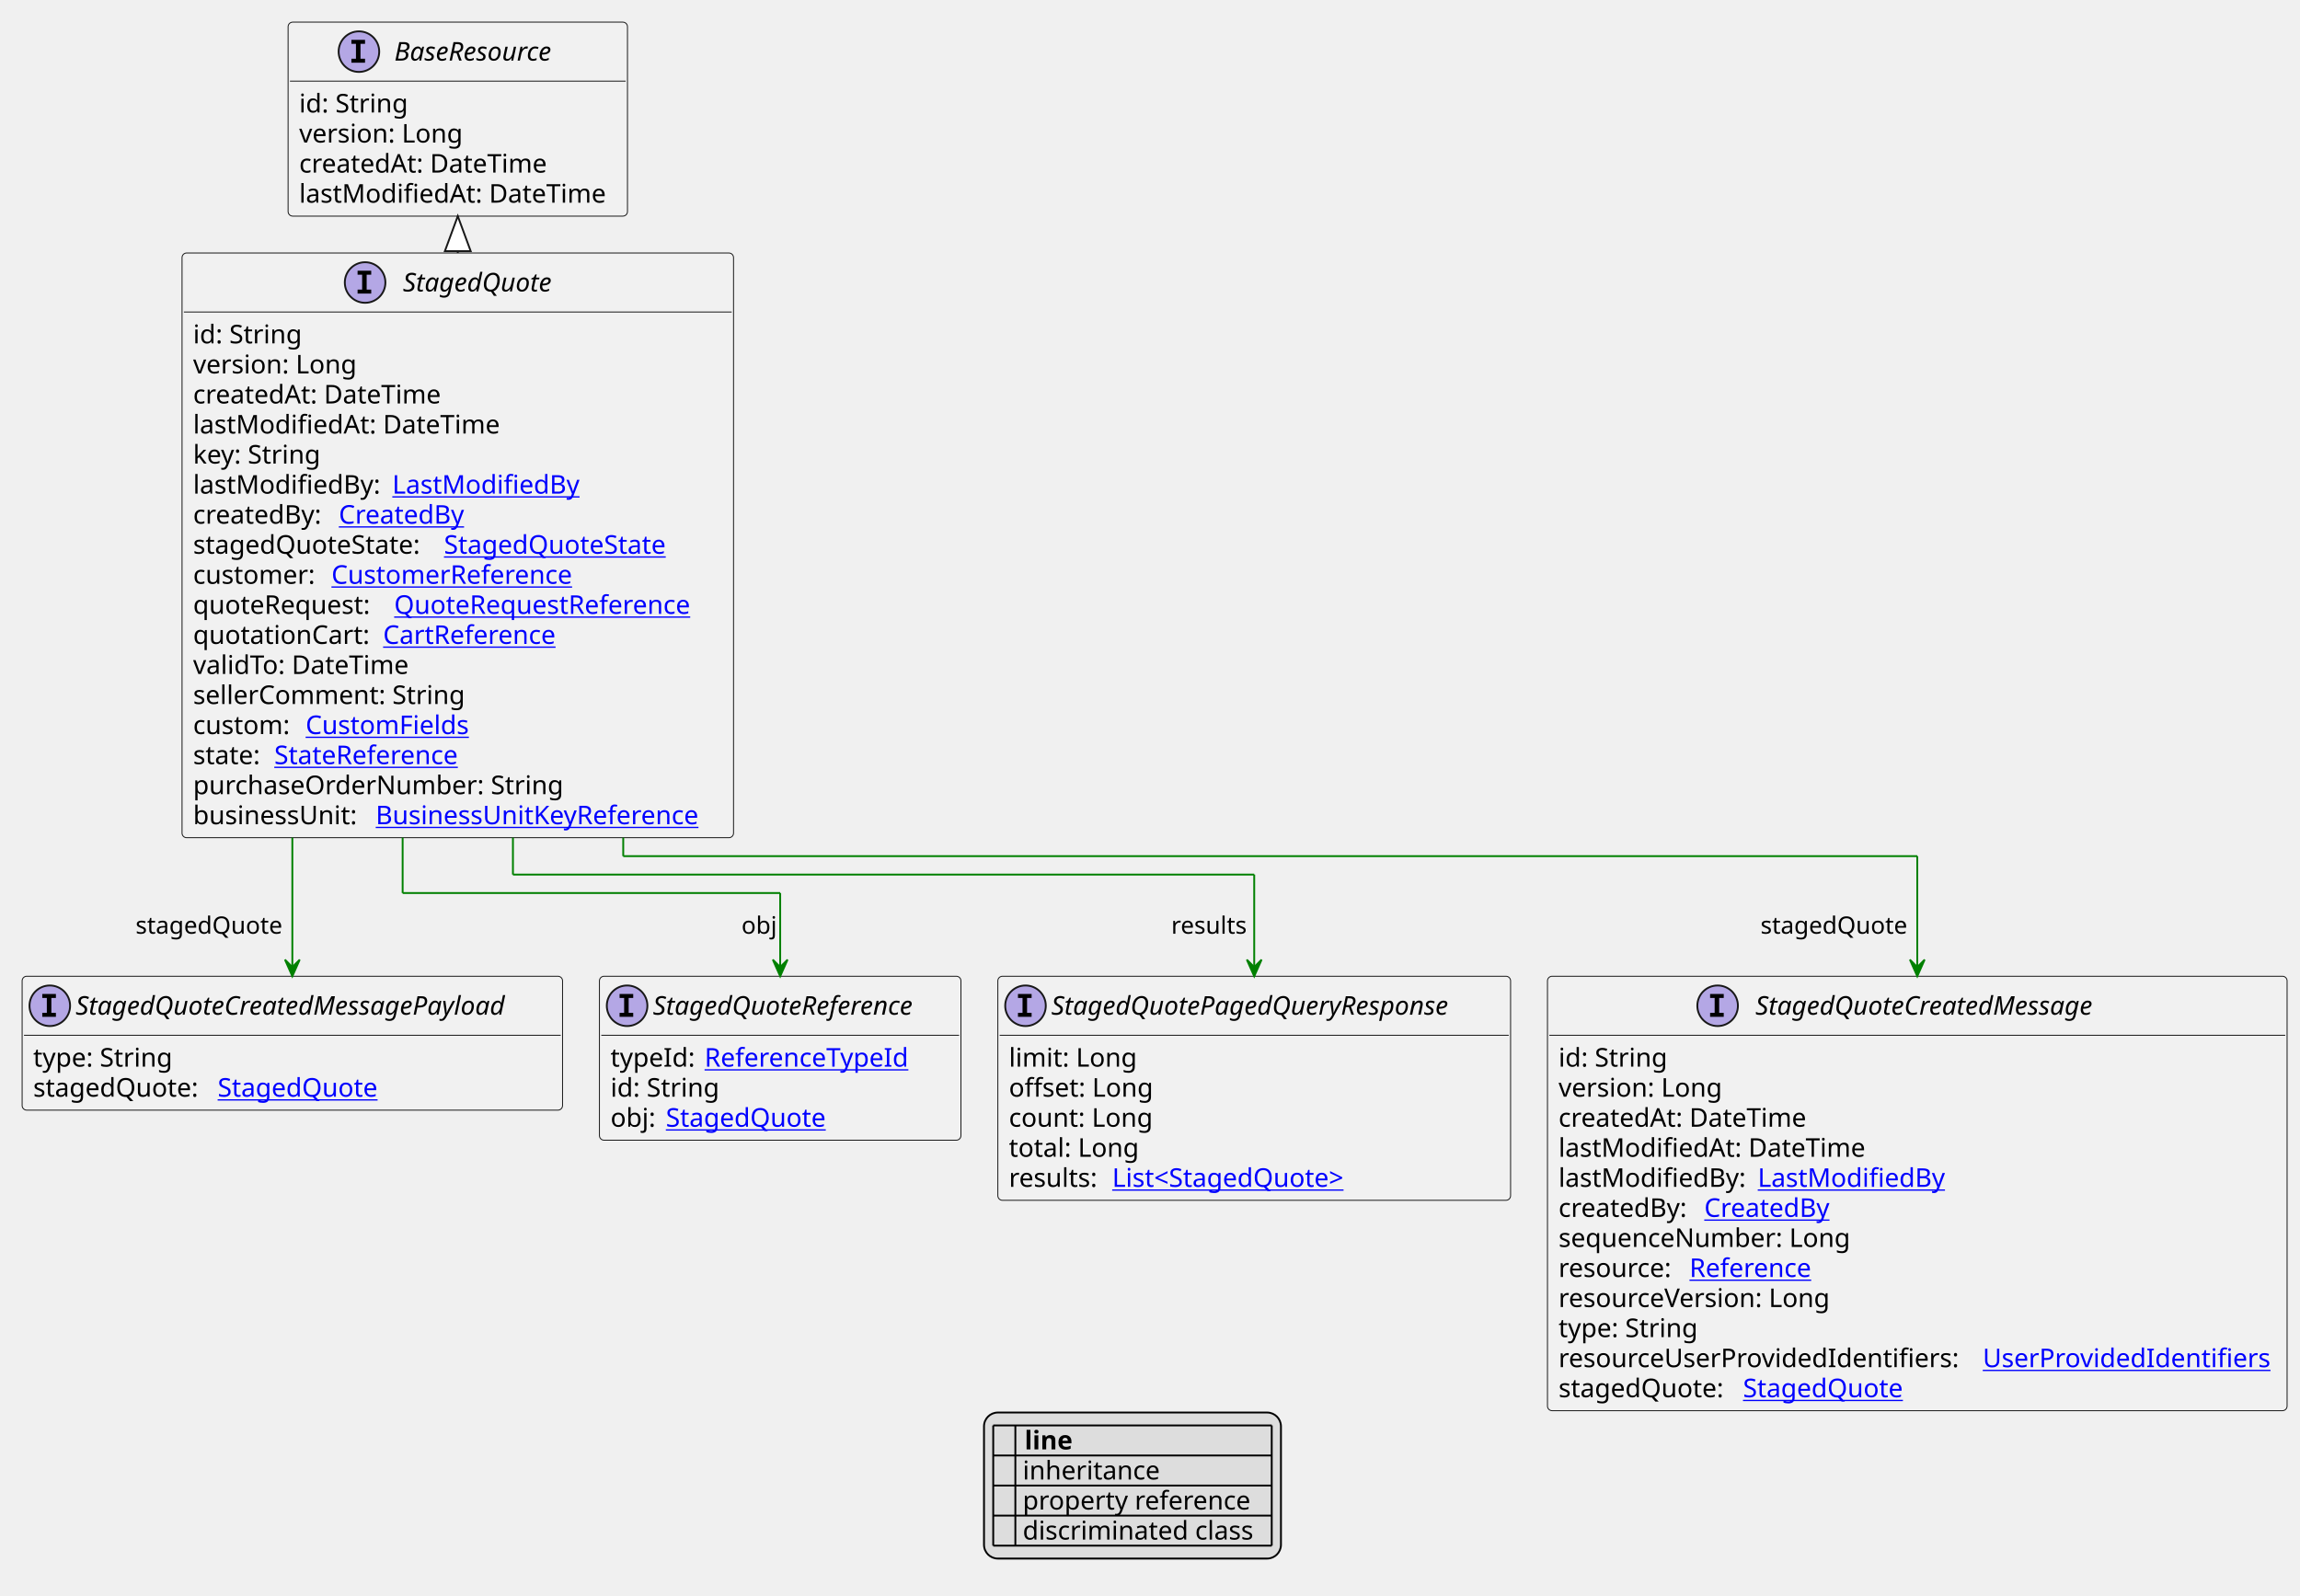
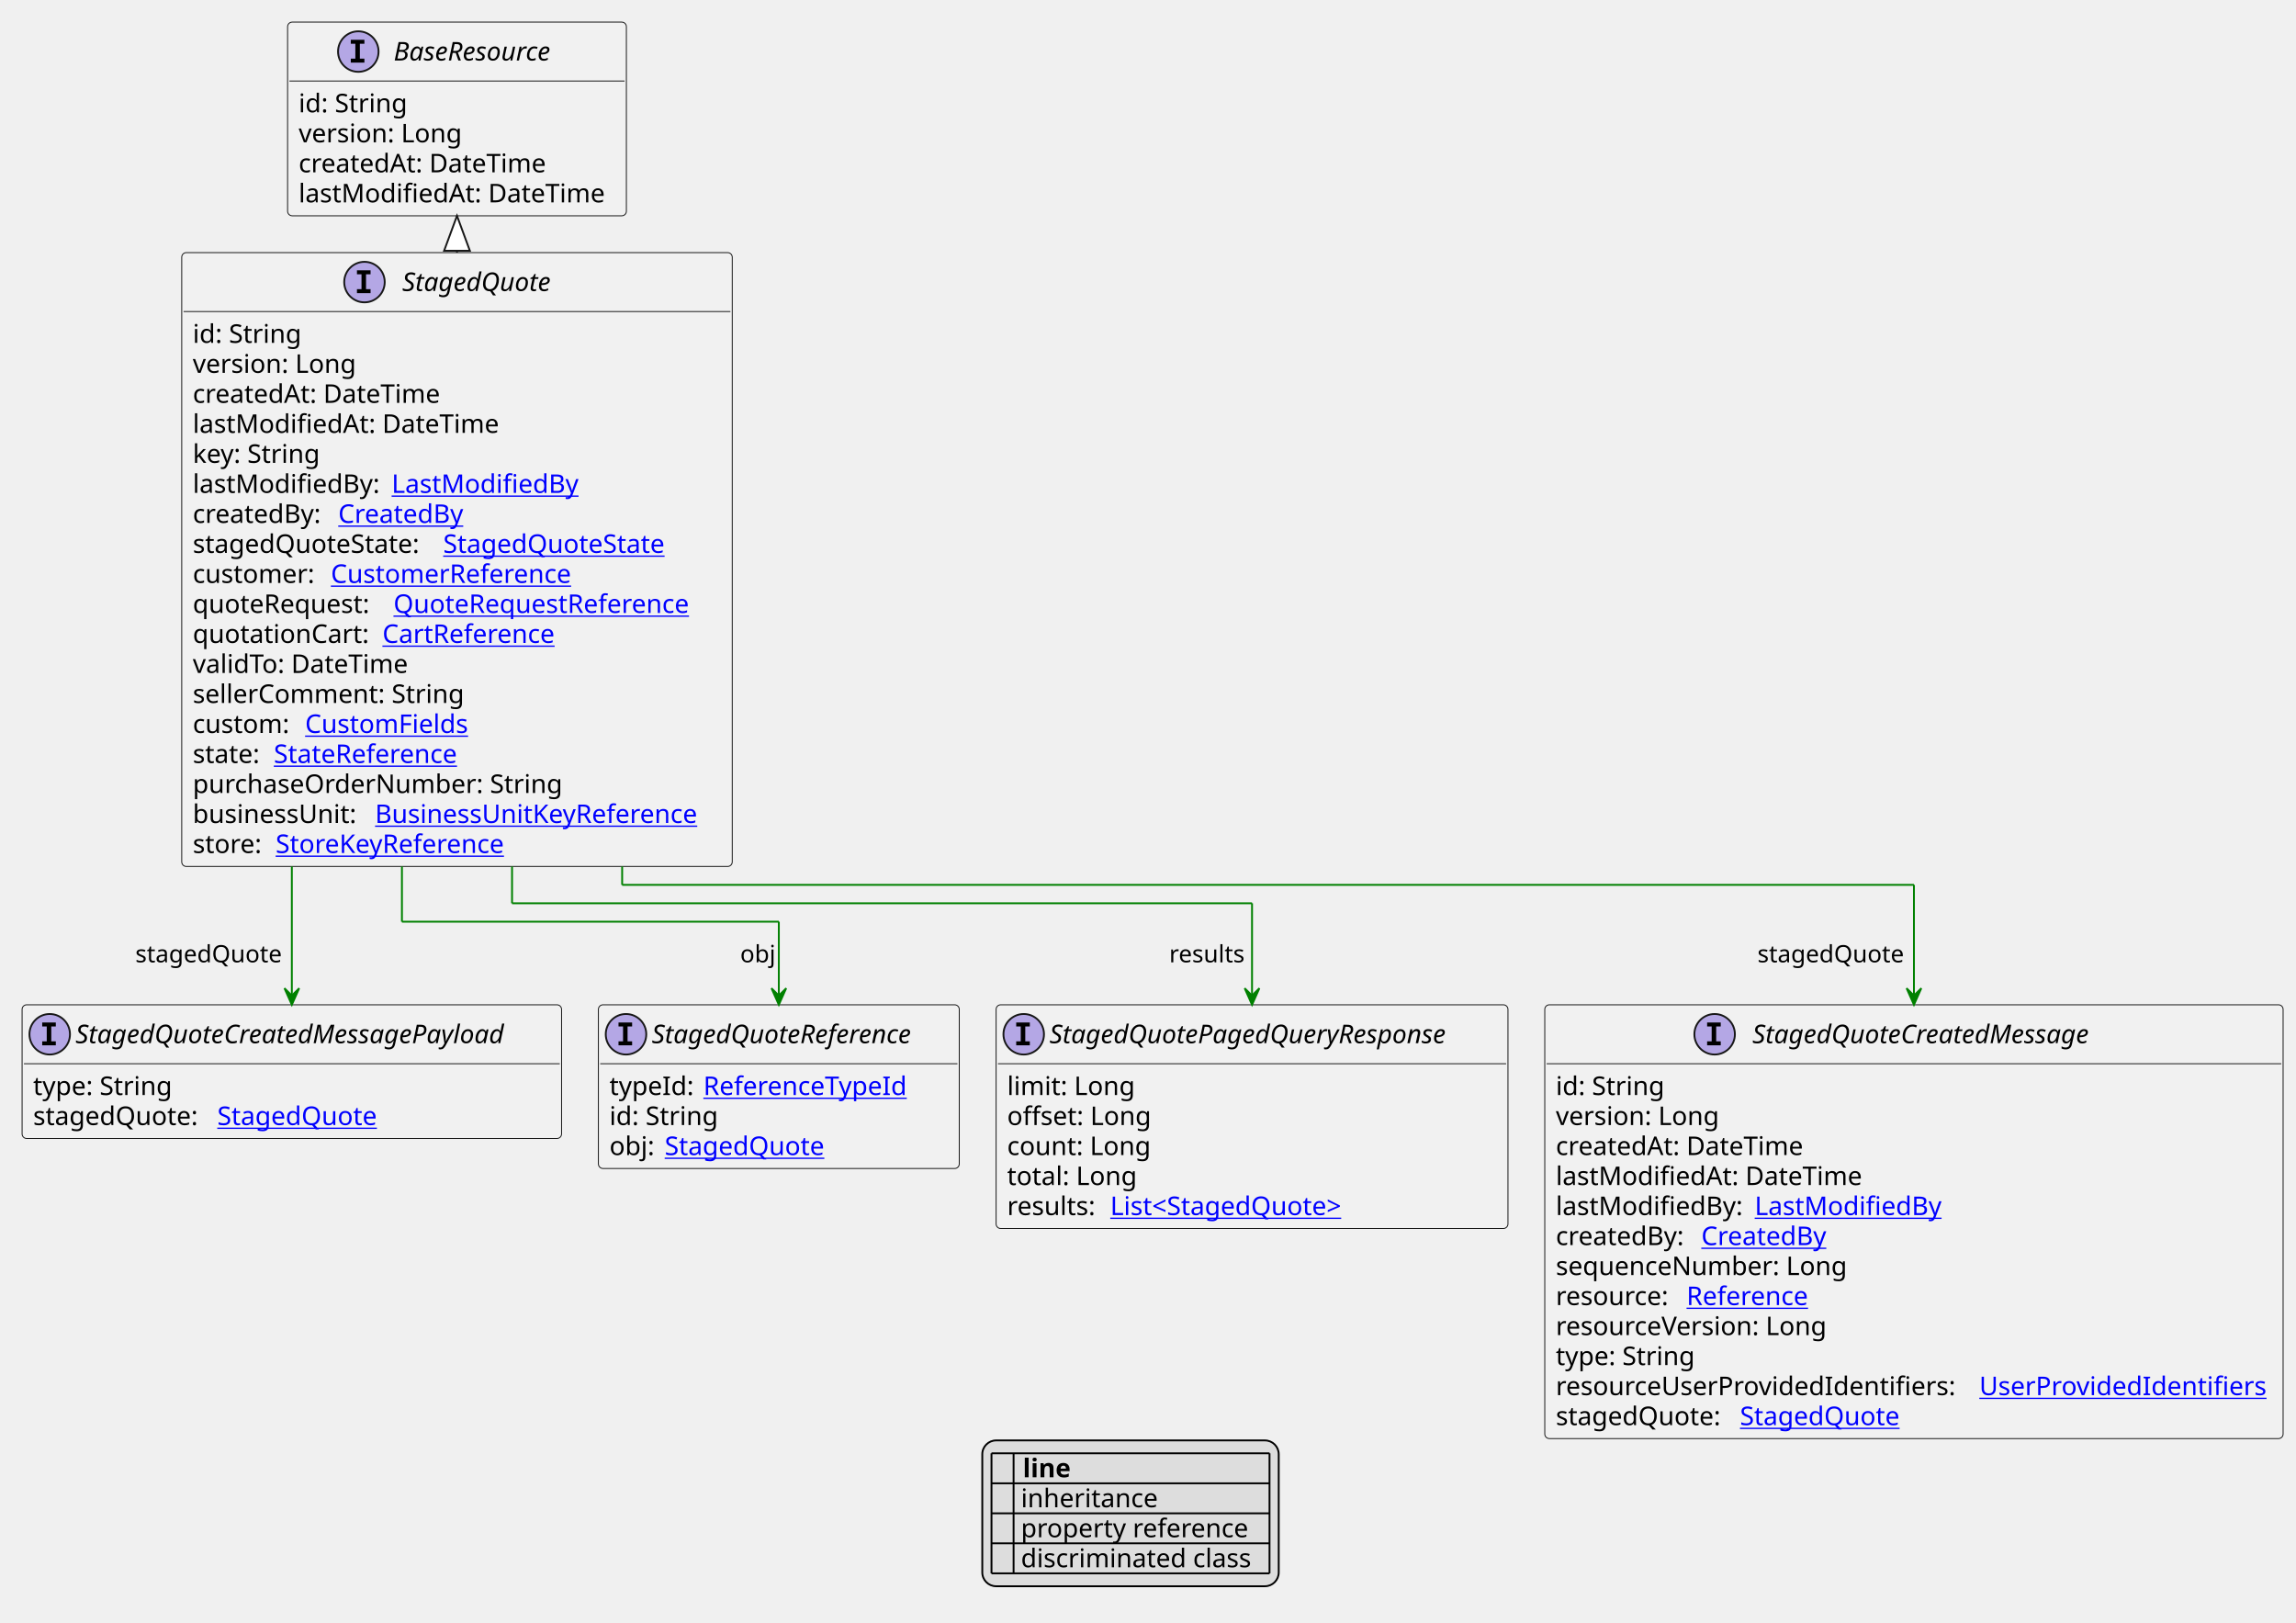
- <svg xmlns="http://www.w3.org/2000/svg" xmlns:xlink="http://www.w3.org/1999/xlink" contentStyleType="text/css" height="865px" preserveAspectRatio="none" style="width:1247px;height:865px;background:#FFFFFF;" version="1.1" viewBox="0 0 1247 865" width="1247px" zoomAndPan="magnify">
+ <svg xmlns="http://www.w3.org/2000/svg" xmlns:xlink="http://www.w3.org/1999/xlink" contentStyleType="text/css" height="881px" preserveAspectRatio="none" style="width:1247px;height:881px;background:#FFFFFF;" version="1.1" viewBox="0 0 1247 881" width="1247px" zoomAndPan="magnify">
  <defs>
-     <filter height="1" id="b1vzevks13isin0" width="1" x="0" y="0">
+     <filter height="1" id="b7sjty2uzbozd0" width="1" x="0" y="0">
      <feFlood flood-color="#000000" result="flood" />
      <feComposite in="SourceGraphic" in2="flood" operator="over" />
    </filter>
-     <filter height="1" id="b1vzevks13isin1" width="1" x="0" y="0">
+     <filter height="1" id="b7sjty2uzbozd1" width="1" x="0" y="0">
      <feFlood flood-color="#008000" result="flood" />
      <feComposite in="SourceGraphic" in2="flood" operator="over" />
    </filter>
-     <filter height="1" id="b1vzevks13isin2" width="1" x="0" y="0">
+     <filter height="1" id="b7sjty2uzbozd2" width="1" x="0" y="0">
      <feFlood flood-color="#0000FF" result="flood" />
      <feComposite in="SourceGraphic" in2="flood" operator="over" />
    </filter>
  </defs>
  <g>
    <a href="StagedQuote.svg" target="_top" title="StagedQuote.svg" xlink:actuate="onRequest" xlink:href="StagedQuote.svg" xlink:show="new" xlink:title="StagedQuote.svg" xlink:type="simple">
      <g id="elem_StagedQuote">
-         <rect codeLine="10" fill="#F1F1F1" height="317.047" id="StagedQuote" rx="2.5" ry="2.5" style="stroke:#181818;stroke-width:0.5;" width="299" x="98.7" y="137.188" />
+         <rect codeLine="10" fill="#F1F1F1" height="333.344" id="StagedQuote" rx="2.5" ry="2.5" style="stroke:#181818;stroke-width:0.5;" width="299" x="98.7" y="137.188" />
        <ellipse cx="197.95" cy="153.188" fill="#B4A7E5" rx="11" ry="11" style="stroke:#181818;stroke-width:1.0;" />
        <path d="M193.872,148.953 L193.872,146.797 L201.262,146.797 L201.262,148.953 L198.794,148.953 L198.794,157.031 L201.262,157.031 L201.262,159.188 L193.872,159.188 L193.872,157.031 L196.341,157.031 L196.341,148.953 L193.872,148.953 Z " fill="#000000" />
        <text fill="#000000" font-family="sans-serif" font-size="14" font-style="italic" lengthAdjust="spacing" textLength="92" x="218.45" y="158.034">StagedQuote</text>
        <line style="stroke:#181818;stroke-width:0.5;" x1="99.7" x2="396.7" y1="169.188" y2="169.188" />
        <text fill="#000000" font-family="sans-serif" font-size="14" lengthAdjust="spacing" textLength="61" x="104.7" y="186.183">id: String</text>
        <text fill="#000000" font-family="sans-serif" font-size="14" lengthAdjust="spacing" textLength="93" x="104.7" y="202.48">version: Long</text>
        <text fill="#000000" font-family="sans-serif" font-size="14" lengthAdjust="spacing" textLength="143" x="104.7" y="218.776">createdAt: DateTime</text>
        <text fill="#000000" font-family="sans-serif" font-size="14" lengthAdjust="spacing" textLength="172" x="104.7" y="235.073">lastModifiedAt: DateTime</text>
        <text fill="#000000" font-family="sans-serif" font-size="14" lengthAdjust="spacing" textLength="73" x="104.7" y="251.37">key: String</text>
        <text fill="#000000" font-family="sans-serif" font-size="14" lengthAdjust="spacing" textLength="104" x="104.7" y="267.667">lastModifiedBy:</text>
        <a href="LastModifiedBy.svg" target="_top" title="LastModifiedBy.svg" xlink:actuate="onRequest" xlink:href="LastModifiedBy.svg" xlink:show="new" xlink:title="LastModifiedBy.svg" xlink:type="simple">
          <text fill="#0000FF" font-family="sans-serif" font-size="14" lengthAdjust="spacing" text-decoration="underline" textLength="103" x="212.7" y="267.667">LastModifiedBy</text>
        </a>
        <text fill="#000000" font-family="sans-serif" font-size="14" lengthAdjust="spacing" textLength="75" x="104.7" y="283.964">createdBy:</text>
        <a href="CreatedBy.svg" target="_top" title="CreatedBy.svg" xlink:actuate="onRequest" xlink:href="CreatedBy.svg" xlink:show="new" xlink:title="CreatedBy.svg" xlink:type="simple">
          <text fill="#0000FF" font-family="sans-serif" font-size="14" lengthAdjust="spacing" text-decoration="underline" textLength="72" x="183.7" y="283.964">CreatedBy</text>
        </a>
        <text fill="#000000" font-family="sans-serif" font-size="14" lengthAdjust="spacing" textLength="132" x="104.7" y="300.261">stagedQuoteState:</text>
        <a href="StagedQuoteState.svg" target="_top" title="StagedQuoteState.svg" xlink:actuate="onRequest" xlink:href="StagedQuoteState.svg" xlink:show="new" xlink:title="StagedQuoteState.svg" xlink:type="simple">
          <text fill="#0000FF" font-family="sans-serif" font-size="14" lengthAdjust="spacing" text-decoration="underline" textLength="128" x="240.7" y="300.261">StagedQuoteState</text>
        </a>
        <text fill="#000000" font-family="sans-serif" font-size="14" lengthAdjust="spacing" textLength="71" x="104.7" y="316.558">customer:</text>
        <a href="CustomerReference.svg" target="_top" title="CustomerReference.svg" xlink:actuate="onRequest" xlink:href="CustomerReference.svg" xlink:show="new" xlink:title="CustomerReference.svg" xlink:type="simple">
          <text fill="#0000FF" font-family="sans-serif" font-size="14" lengthAdjust="spacing" text-decoration="underline" textLength="140" x="179.7" y="316.558">CustomerReference</text>
        </a>
        <text fill="#000000" font-family="sans-serif" font-size="14" lengthAdjust="spacing" textLength="105" x="104.7" y="332.854">quoteRequest:</text>
        <a href="QuoteRequestReference.svg" target="_top" title="QuoteRequestReference.svg" xlink:actuate="onRequest" xlink:href="QuoteRequestReference.svg" xlink:show="new" xlink:title="QuoteRequestReference.svg" xlink:type="simple">
          <text fill="#0000FF" font-family="sans-serif" font-size="14" lengthAdjust="spacing" text-decoration="underline" textLength="174" x="213.7" y="332.854">QuoteRequestReference</text>
        </a>
        <text fill="#000000" font-family="sans-serif" font-size="14" lengthAdjust="spacing" textLength="99" x="104.7" y="349.151">quotationCart:</text>
        <a href="CartReference.svg" target="_top" title="CartReference.svg" xlink:actuate="onRequest" xlink:href="CartReference.svg" xlink:show="new" xlink:title="CartReference.svg" xlink:type="simple">
          <text fill="#0000FF" font-family="sans-serif" font-size="14" lengthAdjust="spacing" text-decoration="underline" textLength="100" x="207.7" y="349.151">CartReference</text>
        </a>
        <text fill="#000000" font-family="sans-serif" font-size="14" lengthAdjust="spacing" textLength="124" x="104.7" y="365.448">validTo: DateTime</text>
        <text fill="#000000" font-family="sans-serif" font-size="14" lengthAdjust="spacing" textLength="154" x="104.7" y="381.745">sellerComment: String</text>
        <text fill="#000000" font-family="sans-serif" font-size="14" lengthAdjust="spacing" textLength="57" x="104.7" y="398.042">custom:</text>
        <a href="CustomFields.svg" target="_top" title="CustomFields.svg" xlink:actuate="onRequest" xlink:href="CustomFields.svg" xlink:show="new" xlink:title="CustomFields.svg" xlink:type="simple">
          <text fill="#0000FF" font-family="sans-serif" font-size="14" lengthAdjust="spacing" text-decoration="underline" textLength="94" x="165.7" y="398.042">CustomFields</text>
        </a>
        <text fill="#000000" font-family="sans-serif" font-size="14" lengthAdjust="spacing" textLength="40" x="104.7" y="414.339">state:</text>
        <a href="StateReference.svg" target="_top" title="StateReference.svg" xlink:actuate="onRequest" xlink:href="StateReference.svg" xlink:show="new" xlink:title="StateReference.svg" xlink:type="simple">
          <text fill="#0000FF" font-family="sans-serif" font-size="14" lengthAdjust="spacing" text-decoration="underline" textLength="108" x="148.7" y="414.339">StateReference</text>
        </a>
        <text fill="#000000" font-family="sans-serif" font-size="14" lengthAdjust="spacing" textLength="208" x="104.7" y="430.636">purchaseOrderNumber: String</text>
        <text fill="#000000" font-family="sans-serif" font-size="14" lengthAdjust="spacing" textLength="95" x="104.7" y="446.933">businessUnit:</text>
        <a href="BusinessUnitKeyReference.svg" target="_top" title="BusinessUnitKeyReference.svg" xlink:actuate="onRequest" xlink:href="BusinessUnitKeyReference.svg" xlink:show="new" xlink:title="BusinessUnitKeyReference.svg" xlink:type="simple">
          <text fill="#0000FF" font-family="sans-serif" font-size="14" lengthAdjust="spacing" text-decoration="underline" textLength="188" x="203.7" y="446.933">BusinessUnitKeyReference</text>
        </a>
+         <text fill="#000000" font-family="sans-serif" font-size="14" lengthAdjust="spacing" textLength="41" x="104.7" y="463.229">store:</text>
+         <a href="StoreKeyReference.svg" target="_top" title="StoreKeyReference.svg" xlink:actuate="onRequest" xlink:href="StoreKeyReference.svg" xlink:show="new" xlink:title="StoreKeyReference.svg" xlink:type="simple">
+           <text fill="#0000FF" font-family="sans-serif" font-size="14" lengthAdjust="spacing" text-decoration="underline" textLength="134" x="149.7" y="463.229">StoreKeyReference</text>
+         </a>
      </g>
    </a>
    <a href="BaseResource.svg" target="_top" title="BaseResource.svg" xlink:actuate="onRequest" xlink:href="BaseResource.svg" xlink:show="new" xlink:title="BaseResource.svg" xlink:type="simple">
      <g id="elem_BaseResource">
-         <rect codeLine="29" fill="#F1F1F1" height="105.188" id="BaseResource" rx="2.5" ry="2.5" style="stroke:#181818;stroke-width:0.5;" width="184" x="156.2" y="12" />
+         <rect codeLine="30" fill="#F1F1F1" height="105.188" id="BaseResource" rx="2.5" ry="2.5" style="stroke:#181818;stroke-width:0.5;" width="184" x="156.2" y="12" />
        <ellipse cx="194.6" cy="28" fill="#B4A7E5" rx="11" ry="11" style="stroke:#181818;stroke-width:1.0;" />
        <path d="M190.522,23.766 L190.522,21.609 L197.912,21.609 L197.912,23.766 L195.444,23.766 L195.444,31.844 L197.912,31.844 L197.912,34 L190.522,34 L190.522,31.844 L192.991,31.844 L192.991,23.766 L190.522,23.766 Z " fill="#000000" />
        <text fill="#000000" font-family="sans-serif" font-size="14" font-style="italic" lengthAdjust="spacing" textLength="100" x="213.8" y="32.847">BaseResource</text>
        <line style="stroke:#181818;stroke-width:0.5;" x1="157.2" x2="339.2" y1="44" y2="44" />
        <text fill="#000000" font-family="sans-serif" font-size="14" lengthAdjust="spacing" textLength="61" x="162.2" y="60.995">id: String</text>
        <text fill="#000000" font-family="sans-serif" font-size="14" lengthAdjust="spacing" textLength="93" x="162.2" y="77.292">version: Long</text>
        <text fill="#000000" font-family="sans-serif" font-size="14" lengthAdjust="spacing" textLength="143" x="162.2" y="93.589">createdAt: DateTime</text>
        <text fill="#000000" font-family="sans-serif" font-size="14" lengthAdjust="spacing" textLength="172" x="162.2" y="109.886">lastModifiedAt: DateTime</text>
      </g>
    </a>
    <a href="StagedQuotePagedQueryResponse.svg" target="_top" title="StagedQuotePagedQueryResponse.svg" xlink:actuate="onRequest" xlink:href="StagedQuotePagedQueryResponse.svg" xlink:show="new" xlink:title="StagedQuotePagedQueryResponse.svg" xlink:type="simple">
      <g id="elem_StagedQuotePagedQueryResponse">
-         <rect codeLine="37" fill="#F1F1F1" height="121.484" id="StagedQuotePagedQueryResponse" rx="2.5" ry="2.5" style="stroke:#181818;stroke-width:0.5;" width="278" x="541" y="529.367" />
-         <ellipse cx="556" cy="545.367" fill="#B4A7E5" rx="11" ry="11" style="stroke:#181818;stroke-width:1.0;" />
-         <path d="M551.922,541.133 L551.922,538.977 L559.312,538.977 L559.312,541.133 L556.844,541.133 L556.844,549.211 L559.312,549.211 L559.312,551.367 L551.922,551.367 L551.922,549.211 L554.391,549.211 L554.391,541.133 L551.922,541.133 Z " fill="#000000" />
-         <text fill="#000000" font-family="sans-serif" font-size="14" font-style="italic" lengthAdjust="spacing" textLength="246" x="570" y="550.214">StagedQuotePagedQueryResponse</text>
-         <line style="stroke:#181818;stroke-width:0.5;" x1="542" x2="818" y1="561.367" y2="561.367" />
-         <text fill="#000000" font-family="sans-serif" font-size="14" lengthAdjust="spacing" textLength="70" x="547" y="578.362">limit: Long</text>
-         <text fill="#000000" font-family="sans-serif" font-size="14" lengthAdjust="spacing" textLength="82" x="547" y="594.659">offset: Long</text>
-         <text fill="#000000" font-family="sans-serif" font-size="14" lengthAdjust="spacing" textLength="83" x="547" y="610.956">count: Long</text>
-         <text fill="#000000" font-family="sans-serif" font-size="14" lengthAdjust="spacing" textLength="73" x="547" y="627.253">total: Long</text>
-         <text fill="#000000" font-family="sans-serif" font-size="14" lengthAdjust="spacing" textLength="52" x="547" y="643.55">results:</text>
-         <a href="StagedQuote.svg" target="_top" title="StagedQuote.svg" xlink:actuate="onRequest" xlink:href="StagedQuote.svg" xlink:show="new" xlink:title="StagedQuote.svg" xlink:type="simple">
-           <text fill="#0000FF" font-family="sans-serif" font-size="14" lengthAdjust="spacing" text-decoration="underline" textLength="139" x="603" y="643.55">List&lt;StagedQuote&gt;</text>
+         <rect codeLine="38" fill="#F1F1F1" height="121.484" id="StagedQuotePagedQueryResponse" rx="2.5" ry="2.5" style="stroke:#181818;stroke-width:0.5;" width="278" x="541" y="545.664" />
+         <ellipse cx="556" cy="561.664" fill="#B4A7E5" rx="11" ry="11" style="stroke:#181818;stroke-width:1.0;" />
+         <path d="M551.922,557.43 L551.922,555.273 L559.312,555.273 L559.312,557.43 L556.844,557.43 L556.844,565.508 L559.312,565.508 L559.312,567.664 L551.922,567.664 L551.922,565.508 L554.391,565.508 L554.391,557.43 L551.922,557.43 Z " fill="#000000" />
+         <text fill="#000000" font-family="sans-serif" font-size="14" font-style="italic" lengthAdjust="spacing" textLength="246" x="570" y="566.511">StagedQuotePagedQueryResponse</text>
+         <line style="stroke:#181818;stroke-width:0.5;" x1="542" x2="818" y1="577.664" y2="577.664" />
+         <text fill="#000000" font-family="sans-serif" font-size="14" lengthAdjust="spacing" textLength="70" x="547" y="594.659">limit: Long</text>
+         <text fill="#000000" font-family="sans-serif" font-size="14" lengthAdjust="spacing" textLength="82" x="547" y="610.956">offset: Long</text>
+         <text fill="#000000" font-family="sans-serif" font-size="14" lengthAdjust="spacing" textLength="83" x="547" y="627.253">count: Long</text>
+         <text fill="#000000" font-family="sans-serif" font-size="14" lengthAdjust="spacing" textLength="73" x="547" y="643.55">total: Long</text>
+         <text fill="#000000" font-family="sans-serif" font-size="14" lengthAdjust="spacing" textLength="52" x="547" y="659.847">results:</text>
+         <a href="StagedQuote.svg" target="_top" title="StagedQuote.svg" xlink:actuate="onRequest" xlink:href="StagedQuote.svg" xlink:show="new" xlink:title="StagedQuote.svg" xlink:type="simple">
+           <text fill="#0000FF" font-family="sans-serif" font-size="14" lengthAdjust="spacing" text-decoration="underline" textLength="139" x="603" y="659.847">List&lt;StagedQuote&gt;</text>
        </a>
      </g>
    </a>
    <a href="StagedQuoteCreatedMessage.svg" target="_top" title="StagedQuoteCreatedMessage.svg" xlink:actuate="onRequest" xlink:href="StagedQuoteCreatedMessage.svg" xlink:show="new" xlink:title="StagedQuoteCreatedMessage.svg" xlink:type="simple">
      <g id="elem_StagedQuoteCreatedMessage">
-         <rect codeLine="44" fill="#F1F1F1" height="235.562" id="StagedQuoteCreatedMessage" rx="2.5" ry="2.5" style="stroke:#181818;stroke-width:0.5;" width="401" x="839" y="529.367" />
-         <ellipse cx="931.25" cy="545.367" fill="#B4A7E5" rx="11" ry="11" style="stroke:#181818;stroke-width:1.0;" />
-         <path d="M927.172,541.133 L927.172,538.977 L934.562,538.977 L934.562,541.133 L932.094,541.133 L932.094,549.211 L934.562,549.211 L934.562,551.367 L927.172,551.367 L927.172,549.211 L929.641,549.211 L929.641,541.133 L927.172,541.133 Z " fill="#000000" />
-         <text fill="#000000" font-family="sans-serif" font-size="14" font-style="italic" lengthAdjust="spacing" textLength="208" x="951.75" y="550.214">StagedQuoteCreatedMessage</text>
-         <line style="stroke:#181818;stroke-width:0.5;" x1="840" x2="1239" y1="561.367" y2="561.367" />
-         <text fill="#000000" font-family="sans-serif" font-size="14" lengthAdjust="spacing" textLength="61" x="845" y="578.362">id: String</text>
-         <text fill="#000000" font-family="sans-serif" font-size="14" lengthAdjust="spacing" textLength="93" x="845" y="594.659">version: Long</text>
-         <text fill="#000000" font-family="sans-serif" font-size="14" lengthAdjust="spacing" textLength="143" x="845" y="610.956">createdAt: DateTime</text>
-         <text fill="#000000" font-family="sans-serif" font-size="14" lengthAdjust="spacing" textLength="172" x="845" y="627.253">lastModifiedAt: DateTime</text>
-         <text fill="#000000" font-family="sans-serif" font-size="14" lengthAdjust="spacing" textLength="104" x="845" y="643.55">lastModifiedBy:</text>
+         <rect codeLine="45" fill="#F1F1F1" height="235.562" id="StagedQuoteCreatedMessage" rx="2.5" ry="2.5" style="stroke:#181818;stroke-width:0.5;" width="401" x="839" y="545.664" />
+         <ellipse cx="931.25" cy="561.664" fill="#B4A7E5" rx="11" ry="11" style="stroke:#181818;stroke-width:1.0;" />
+         <path d="M927.172,557.43 L927.172,555.273 L934.562,555.273 L934.562,557.43 L932.094,557.43 L932.094,565.508 L934.562,565.508 L934.562,567.664 L927.172,567.664 L927.172,565.508 L929.641,565.508 L929.641,557.43 L927.172,557.43 Z " fill="#000000" />
+         <text fill="#000000" font-family="sans-serif" font-size="14" font-style="italic" lengthAdjust="spacing" textLength="208" x="951.75" y="566.511">StagedQuoteCreatedMessage</text>
+         <line style="stroke:#181818;stroke-width:0.5;" x1="840" x2="1239" y1="577.664" y2="577.664" />
+         <text fill="#000000" font-family="sans-serif" font-size="14" lengthAdjust="spacing" textLength="61" x="845" y="594.659">id: String</text>
+         <text fill="#000000" font-family="sans-serif" font-size="14" lengthAdjust="spacing" textLength="93" x="845" y="610.956">version: Long</text>
+         <text fill="#000000" font-family="sans-serif" font-size="14" lengthAdjust="spacing" textLength="143" x="845" y="627.253">createdAt: DateTime</text>
+         <text fill="#000000" font-family="sans-serif" font-size="14" lengthAdjust="spacing" textLength="172" x="845" y="643.55">lastModifiedAt: DateTime</text>
+         <text fill="#000000" font-family="sans-serif" font-size="14" lengthAdjust="spacing" textLength="104" x="845" y="659.847">lastModifiedBy:</text>
        <a href="LastModifiedBy.svg" target="_top" title="LastModifiedBy.svg" xlink:actuate="onRequest" xlink:href="LastModifiedBy.svg" xlink:show="new" xlink:title="LastModifiedBy.svg" xlink:type="simple">
-           <text fill="#0000FF" font-family="sans-serif" font-size="14" lengthAdjust="spacing" text-decoration="underline" textLength="103" x="953" y="643.55">LastModifiedBy</text>
-         </a>
-         <text fill="#000000" font-family="sans-serif" font-size="14" lengthAdjust="spacing" textLength="75" x="845" y="659.847">createdBy:</text>
+           <text fill="#0000FF" font-family="sans-serif" font-size="14" lengthAdjust="spacing" text-decoration="underline" textLength="103" x="953" y="659.847">LastModifiedBy</text>
+         </a>
+         <text fill="#000000" font-family="sans-serif" font-size="14" lengthAdjust="spacing" textLength="75" x="845" y="676.144">createdBy:</text>
        <a href="CreatedBy.svg" target="_top" title="CreatedBy.svg" xlink:actuate="onRequest" xlink:href="CreatedBy.svg" xlink:show="new" xlink:title="CreatedBy.svg" xlink:type="simple">
-           <text fill="#0000FF" font-family="sans-serif" font-size="14" lengthAdjust="spacing" text-decoration="underline" textLength="72" x="924" y="659.847">CreatedBy</text>
-         </a>
-         <text fill="#000000" font-family="sans-serif" font-size="14" lengthAdjust="spacing" textLength="168" x="845" y="676.144">sequenceNumber: Long</text>
-         <text fill="#000000" font-family="sans-serif" font-size="14" lengthAdjust="spacing" textLength="67" x="845" y="692.44">resource:</text>
+           <text fill="#0000FF" font-family="sans-serif" font-size="14" lengthAdjust="spacing" text-decoration="underline" textLength="72" x="924" y="676.144">CreatedBy</text>
+         </a>
+         <text fill="#000000" font-family="sans-serif" font-size="14" lengthAdjust="spacing" textLength="168" x="845" y="692.44">sequenceNumber: Long</text>
+         <text fill="#000000" font-family="sans-serif" font-size="14" lengthAdjust="spacing" textLength="67" x="845" y="708.737">resource:</text>
        <a href="Reference.svg" target="_top" title="Reference.svg" xlink:actuate="onRequest" xlink:href="Reference.svg" xlink:show="new" xlink:title="Reference.svg" xlink:type="simple">
-           <text fill="#0000FF" font-family="sans-serif" font-size="14" lengthAdjust="spacing" text-decoration="underline" textLength="72" x="916" y="692.44">Reference</text>
-         </a>
-         <text fill="#000000" font-family="sans-serif" font-size="14" lengthAdjust="spacing" textLength="157" x="845" y="708.737">resourceVersion: Long</text>
-         <text fill="#000000" font-family="sans-serif" font-size="14" lengthAdjust="spacing" textLength="79" x="845" y="725.034">type: String</text>
-         <text fill="#000000" font-family="sans-serif" font-size="14" lengthAdjust="spacing" textLength="226" x="845" y="741.331">resourceUserProvidedIdentifiers:</text>
+           <text fill="#0000FF" font-family="sans-serif" font-size="14" lengthAdjust="spacing" text-decoration="underline" textLength="72" x="916" y="708.737">Reference</text>
+         </a>
+         <text fill="#000000" font-family="sans-serif" font-size="14" lengthAdjust="spacing" textLength="157" x="845" y="725.034">resourceVersion: Long</text>
+         <text fill="#000000" font-family="sans-serif" font-size="14" lengthAdjust="spacing" textLength="79" x="845" y="741.331">type: String</text>
+         <text fill="#000000" font-family="sans-serif" font-size="14" lengthAdjust="spacing" textLength="226" x="845" y="757.628">resourceUserProvidedIdentifiers:</text>
        <a href="UserProvidedIdentifiers.svg" target="_top" title="UserProvidedIdentifiers.svg" xlink:actuate="onRequest" xlink:href="UserProvidedIdentifiers.svg" xlink:show="new" xlink:title="UserProvidedIdentifiers.svg" xlink:type="simple">
-           <text fill="#0000FF" font-family="sans-serif" font-size="14" lengthAdjust="spacing" text-decoration="underline" textLength="159" x="1075" y="741.331">UserProvidedIdentifiers</text>
-         </a>
-         <text fill="#000000" font-family="sans-serif" font-size="14" lengthAdjust="spacing" textLength="96" x="845" y="757.628">stagedQuote:</text>
-         <a href="StagedQuote.svg" target="_top" title="StagedQuote.svg" xlink:actuate="onRequest" xlink:href="StagedQuote.svg" xlink:show="new" xlink:title="StagedQuote.svg" xlink:type="simple">
-           <text fill="#0000FF" font-family="sans-serif" font-size="14" lengthAdjust="spacing" text-decoration="underline" textLength="92" x="945" y="757.628">StagedQuote</text>
+           <text fill="#0000FF" font-family="sans-serif" font-size="14" lengthAdjust="spacing" text-decoration="underline" textLength="159" x="1075" y="757.628">UserProvidedIdentifiers</text>
+         </a>
+         <text fill="#000000" font-family="sans-serif" font-size="14" lengthAdjust="spacing" textLength="96" x="845" y="773.925">stagedQuote:</text>
+         <a href="StagedQuote.svg" target="_top" title="StagedQuote.svg" xlink:actuate="onRequest" xlink:href="StagedQuote.svg" xlink:show="new" xlink:title="StagedQuote.svg" xlink:type="simple">
+           <text fill="#0000FF" font-family="sans-serif" font-size="14" lengthAdjust="spacing" text-decoration="underline" textLength="92" x="945" y="773.925">StagedQuote</text>
        </a>
      </g>
    </a>
    <a href="StagedQuoteCreatedMessagePayload.svg" target="_top" title="StagedQuoteCreatedMessagePayload.svg" xlink:actuate="onRequest" xlink:href="StagedQuoteCreatedMessagePayload.svg" xlink:show="new" xlink:title="StagedQuoteCreatedMessagePayload.svg" xlink:type="simple">
      <g id="elem_StagedQuoteCreatedMessagePayload">
-         <rect codeLine="58" fill="#F1F1F1" height="72.594" id="StagedQuoteCreatedMessagePayload" rx="2.5" ry="2.5" style="stroke:#181818;stroke-width:0.5;" width="293" x="12" y="529.367" />
-         <ellipse cx="27" cy="545.367" fill="#B4A7E5" rx="11" ry="11" style="stroke:#181818;stroke-width:1.0;" />
-         <path d="M22.922,541.133 L22.922,538.977 L30.312,538.977 L30.312,541.133 L27.844,541.133 L27.844,549.211 L30.312,549.211 L30.312,551.367 L22.922,551.367 L22.922,549.211 L25.391,549.211 L25.391,541.133 L22.922,541.133 Z " fill="#000000" />
-         <text fill="#000000" font-family="sans-serif" font-size="14" font-style="italic" lengthAdjust="spacing" textLength="261" x="41" y="550.214">StagedQuoteCreatedMessagePayload</text>
-         <line style="stroke:#181818;stroke-width:0.5;" x1="13" x2="304" y1="561.367" y2="561.367" />
-         <text fill="#000000" font-family="sans-serif" font-size="14" lengthAdjust="spacing" textLength="79" x="18" y="578.362">type: String</text>
-         <text fill="#000000" font-family="sans-serif" font-size="14" lengthAdjust="spacing" textLength="96" x="18" y="594.659">stagedQuote:</text>
-         <a href="StagedQuote.svg" target="_top" title="StagedQuote.svg" xlink:actuate="onRequest" xlink:href="StagedQuote.svg" xlink:show="new" xlink:title="StagedQuote.svg" xlink:type="simple">
-           <text fill="#0000FF" font-family="sans-serif" font-size="14" lengthAdjust="spacing" text-decoration="underline" textLength="92" x="118" y="594.659">StagedQuote</text>
+         <rect codeLine="59" fill="#F1F1F1" height="72.594" id="StagedQuoteCreatedMessagePayload" rx="2.5" ry="2.5" style="stroke:#181818;stroke-width:0.5;" width="293" x="12" y="545.664" />
+         <ellipse cx="27" cy="561.664" fill="#B4A7E5" rx="11" ry="11" style="stroke:#181818;stroke-width:1.0;" />
+         <path d="M22.922,557.43 L22.922,555.273 L30.312,555.273 L30.312,557.43 L27.844,557.43 L27.844,565.508 L30.312,565.508 L30.312,567.664 L22.922,567.664 L22.922,565.508 L25.391,565.508 L25.391,557.43 L22.922,557.43 Z " fill="#000000" />
+         <text fill="#000000" font-family="sans-serif" font-size="14" font-style="italic" lengthAdjust="spacing" textLength="261" x="41" y="566.511">StagedQuoteCreatedMessagePayload</text>
+         <line style="stroke:#181818;stroke-width:0.5;" x1="13" x2="304" y1="577.664" y2="577.664" />
+         <text fill="#000000" font-family="sans-serif" font-size="14" lengthAdjust="spacing" textLength="79" x="18" y="594.659">type: String</text>
+         <text fill="#000000" font-family="sans-serif" font-size="14" lengthAdjust="spacing" textLength="96" x="18" y="610.956">stagedQuote:</text>
+         <a href="StagedQuote.svg" target="_top" title="StagedQuote.svg" xlink:actuate="onRequest" xlink:href="StagedQuote.svg" xlink:show="new" xlink:title="StagedQuote.svg" xlink:type="simple">
+           <text fill="#0000FF" font-family="sans-serif" font-size="14" lengthAdjust="spacing" text-decoration="underline" textLength="92" x="118" y="610.956">StagedQuote</text>
        </a>
      </g>
    </a>
    <a href="StagedQuoteReference.svg" target="_top" title="StagedQuoteReference.svg" xlink:actuate="onRequest" xlink:href="StagedQuoteReference.svg" xlink:show="new" xlink:title="StagedQuoteReference.svg" xlink:type="simple">
      <g id="elem_StagedQuoteReference">
-         <rect codeLine="62" fill="#F1F1F1" height="88.891" id="StagedQuoteReference" rx="2.5" ry="2.5" style="stroke:#181818;stroke-width:0.5;" width="196" x="325" y="529.367" />
-         <ellipse cx="340" cy="545.367" fill="#B4A7E5" rx="11" ry="11" style="stroke:#181818;stroke-width:1.0;" />
-         <path d="M335.922,541.133 L335.922,538.977 L343.312,538.977 L343.312,541.133 L340.844,541.133 L340.844,549.211 L343.312,549.211 L343.312,551.367 L335.922,551.367 L335.922,549.211 L338.391,549.211 L338.391,541.133 L335.922,541.133 Z " fill="#000000" />
-         <text fill="#000000" font-family="sans-serif" font-size="14" font-style="italic" lengthAdjust="spacing" textLength="164" x="354" y="550.214">StagedQuoteReference</text>
-         <line style="stroke:#181818;stroke-width:0.5;" x1="326" x2="520" y1="561.367" y2="561.367" />
-         <text fill="#000000" font-family="sans-serif" font-size="14" lengthAdjust="spacing" textLength="47" x="331" y="578.362">typeId:</text>
+         <rect codeLine="63" fill="#F1F1F1" height="88.891" id="StagedQuoteReference" rx="2.5" ry="2.5" style="stroke:#181818;stroke-width:0.5;" width="196" x="325" y="545.664" />
+         <ellipse cx="340" cy="561.664" fill="#B4A7E5" rx="11" ry="11" style="stroke:#181818;stroke-width:1.0;" />
+         <path d="M335.922,557.43 L335.922,555.273 L343.312,555.273 L343.312,557.43 L340.844,557.43 L340.844,565.508 L343.312,565.508 L343.312,567.664 L335.922,567.664 L335.922,565.508 L338.391,565.508 L338.391,557.43 L335.922,557.43 Z " fill="#000000" />
+         <text fill="#000000" font-family="sans-serif" font-size="14" font-style="italic" lengthAdjust="spacing" textLength="164" x="354" y="566.511">StagedQuoteReference</text>
+         <line style="stroke:#181818;stroke-width:0.5;" x1="326" x2="520" y1="577.664" y2="577.664" />
+         <text fill="#000000" font-family="sans-serif" font-size="14" lengthAdjust="spacing" textLength="47" x="331" y="594.659">typeId:</text>
        <a href="ReferenceTypeId.svg" target="_top" title="ReferenceTypeId.svg" xlink:actuate="onRequest" xlink:href="ReferenceTypeId.svg" xlink:show="new" xlink:title="ReferenceTypeId.svg" xlink:type="simple">
-           <text fill="#0000FF" font-family="sans-serif" font-size="14" lengthAdjust="spacing" text-decoration="underline" textLength="118" x="382" y="578.362">ReferenceTypeId</text>
-         </a>
-         <text fill="#000000" font-family="sans-serif" font-size="14" lengthAdjust="spacing" textLength="61" x="331" y="594.659">id: String</text>
-         <text fill="#000000" font-family="sans-serif" font-size="14" lengthAdjust="spacing" textLength="26" x="331" y="610.956">obj:</text>
-         <a href="StagedQuote.svg" target="_top" title="StagedQuote.svg" xlink:actuate="onRequest" xlink:href="StagedQuote.svg" xlink:show="new" xlink:title="StagedQuote.svg" xlink:type="simple">
-           <text fill="#0000FF" font-family="sans-serif" font-size="14" lengthAdjust="spacing" text-decoration="underline" textLength="92" x="361" y="610.956">StagedQuote</text>
+           <text fill="#0000FF" font-family="sans-serif" font-size="14" lengthAdjust="spacing" text-decoration="underline" textLength="118" x="382" y="594.659">ReferenceTypeId</text>
+         </a>
+         <text fill="#000000" font-family="sans-serif" font-size="14" lengthAdjust="spacing" textLength="61" x="331" y="610.956">id: String</text>
+         <text fill="#000000" font-family="sans-serif" font-size="14" lengthAdjust="spacing" textLength="26" x="331" y="627.253">obj:</text>
+         <a href="StagedQuote.svg" target="_top" title="StagedQuote.svg" xlink:actuate="onRequest" xlink:href="StagedQuote.svg" xlink:show="new" xlink:title="StagedQuote.svg" xlink:type="simple">
+           <text fill="#0000FF" font-family="sans-serif" font-size="14" lengthAdjust="spacing" text-decoration="underline" textLength="92" x="361" y="627.253">StagedQuote</text>
        </a>
      </g>
    </a>
    <line style="stroke:#181818;stroke-width:1.0;" x1="248.2" x2="248.2" y1="117.188" y2="137.188" />
    <polygon fill="#FFFFFF" points="248.2,117.188,241.2,136.188,255.2,136.188,248.2,117.188" style="stroke:#181818;stroke-width:1.0;" />
-     <line style="stroke:#008000;stroke-width:1.0;" x1="278.1" x2="278.1" y1="454.234" y2="474.234" />
-     <line style="stroke:#008000;stroke-width:1.0;" x1="278.1" x2="680" y1="474.234" y2="474.234" />
-     <line style="stroke:#008000;stroke-width:1.0;" x1="680" x2="680" y1="474.234" y2="529.367" />
-     <polygon fill="#008000" points="680,529.367,684,520.367,680,524.367,676,520.367,680,529.367" style="stroke:#008000;stroke-width:1.0;" />
-     <text fill="#000000" font-family="sans-serif" font-size="13" lengthAdjust="spacing" textLength="43" x="635" y="506.301">results</text>
-     <line style="stroke:#008000;stroke-width:1.0;" x1="337.9" x2="337.9" y1="454.234" y2="464.234" />
-     <line style="stroke:#008000;stroke-width:1.0;" x1="337.9" x2="1039.5" y1="464.234" y2="464.234" />
-     <line style="stroke:#008000;stroke-width:1.0;" x1="1039.5" x2="1039.5" y1="464.234" y2="529.367" />
-     <polygon fill="#008000" points="1039.5,529.367,1043.5,520.367,1039.5,524.367,1035.5,520.367,1039.5,529.367" style="stroke:#008000;stroke-width:1.0;" />
-     <text fill="#000000" font-family="sans-serif" font-size="13" lengthAdjust="spacing" textLength="83" x="954.5" y="506.301">stagedQuote</text>
-     <line style="stroke:#008000;stroke-width:1.0;" x1="158.5" x2="158.5" y1="454.234" y2="529.367" />
-     <polygon fill="#008000" points="158.5,529.367,162.5,520.367,158.5,524.367,154.5,520.367,158.5,529.367" style="stroke:#008000;stroke-width:1.0;" />
-     <text fill="#000000" font-family="sans-serif" font-size="13" lengthAdjust="spacing" textLength="83" x="73.5" y="506.301">stagedQuote</text>
-     <line style="stroke:#008000;stroke-width:1.0;" x1="218.3" x2="218.3" y1="454.234" y2="484.234" />
-     <line style="stroke:#008000;stroke-width:1.0;" x1="218.3" x2="423" y1="484.234" y2="484.234" />
-     <line style="stroke:#008000;stroke-width:1.0;" x1="423" x2="423" y1="484.234" y2="529.367" />
-     <polygon fill="#008000" points="423,529.367,427,520.367,423,524.367,419,520.367,423,529.367" style="stroke:#008000;stroke-width:1.0;" />
-     <text fill="#000000" font-family="sans-serif" font-size="13" lengthAdjust="spacing" textLength="19" x="402" y="506.301">obj</text>
-     <rect fill="#DDDDDD" height="79.188" id="_legend" rx="7.5" ry="7.5" style="stroke:#000000;stroke-width:1.0;" width="161" x="533.5" y="765.93" />
-     <text fill="#000000" font-family="sans-serif" font-size="14" font-weight="bold" lengthAdjust="spacing" textLength="5" x="538.5" y="785.925"> </text>
-     <text fill="#000000" font-family="sans-serif" font-size="14" font-weight="bold" lengthAdjust="spacing" textLength="28" x="555.5" y="785.925">line</text>
-     <text fill="#000000" filter="url(#b1vzevks13isin0)" font-family="sans-serif" font-size="14" lengthAdjust="spacing" textLength="12" x="538.5" y="802.222">   </text>
-     <text fill="#000000" font-family="sans-serif" font-size="14" lengthAdjust="spacing" textLength="77" x="554.5" y="802.222">inheritance</text>
-     <text fill="#000000" filter="url(#b1vzevks13isin1)" font-family="sans-serif" font-size="14" lengthAdjust="spacing" textLength="12" x="538.5" y="818.519">   </text>
-     <text fill="#000000" font-family="sans-serif" font-size="14" lengthAdjust="spacing" textLength="129" x="554.5" y="818.519">property reference</text>
-     <text fill="#000000" filter="url(#b1vzevks13isin2)" font-family="sans-serif" font-size="14" lengthAdjust="spacing" textLength="12" x="538.5" y="834.815">   </text>
-     <text fill="#000000" font-family="sans-serif" font-size="14" lengthAdjust="spacing" textLength="131" x="554.5" y="834.815">discriminated class</text>
-     <line style="stroke:#000000;stroke-width:1.0;" x1="538.5" x2="689.5" y1="772.93" y2="772.93" />
+     <line style="stroke:#008000;stroke-width:1.0;" x1="278.1" x2="278.1" y1="470.531" y2="490.531" />
+     <line style="stroke:#008000;stroke-width:1.0;" x1="278.1" x2="680" y1="490.531" y2="490.531" />
+     <line style="stroke:#008000;stroke-width:1.0;" x1="680" x2="680" y1="490.531" y2="545.664" />
+     <polygon fill="#008000" points="680,545.664,684,536.664,680,540.664,676,536.664,680,545.664" style="stroke:#008000;stroke-width:1.0;" />
+     <text fill="#000000" font-family="sans-serif" font-size="13" lengthAdjust="spacing" textLength="43" x="635" y="522.598">results</text>
+     <line style="stroke:#008000;stroke-width:1.0;" x1="337.9" x2="337.9" y1="470.531" y2="480.531" />
+     <line style="stroke:#008000;stroke-width:1.0;" x1="337.9" x2="1039.5" y1="480.531" y2="480.531" />
+     <line style="stroke:#008000;stroke-width:1.0;" x1="1039.5" x2="1039.5" y1="480.531" y2="545.664" />
+     <polygon fill="#008000" points="1039.5,545.664,1043.5,536.664,1039.5,540.664,1035.5,536.664,1039.5,545.664" style="stroke:#008000;stroke-width:1.0;" />
+     <text fill="#000000" font-family="sans-serif" font-size="13" lengthAdjust="spacing" textLength="83" x="954.5" y="522.598">stagedQuote</text>
+     <line style="stroke:#008000;stroke-width:1.0;" x1="158.5" x2="158.5" y1="470.531" y2="545.664" />
+     <polygon fill="#008000" points="158.5,545.664,162.5,536.664,158.5,540.664,154.5,536.664,158.5,545.664" style="stroke:#008000;stroke-width:1.0;" />
+     <text fill="#000000" font-family="sans-serif" font-size="13" lengthAdjust="spacing" textLength="83" x="73.5" y="522.598">stagedQuote</text>
+     <line style="stroke:#008000;stroke-width:1.0;" x1="218.3" x2="218.3" y1="470.531" y2="500.531" />
+     <line style="stroke:#008000;stroke-width:1.0;" x1="218.3" x2="423" y1="500.531" y2="500.531" />
+     <line style="stroke:#008000;stroke-width:1.0;" x1="423" x2="423" y1="500.531" y2="545.664" />
+     <polygon fill="#008000" points="423,545.664,427,536.664,423,540.664,419,536.664,423,545.664" style="stroke:#008000;stroke-width:1.0;" />
+     <text fill="#000000" font-family="sans-serif" font-size="13" lengthAdjust="spacing" textLength="19" x="402" y="522.598">obj</text>
+     <rect fill="#DDDDDD" height="79.188" id="_legend" rx="7.5" ry="7.5" style="stroke:#000000;stroke-width:1.0;" width="161" x="533.5" y="782.227" />
+     <text fill="#000000" font-family="sans-serif" font-size="14" font-weight="bold" lengthAdjust="spacing" textLength="5" x="538.5" y="802.222"> </text>
+     <text fill="#000000" font-family="sans-serif" font-size="14" font-weight="bold" lengthAdjust="spacing" textLength="28" x="555.5" y="802.222">line</text>
+     <text fill="#000000" filter="url(#b7sjty2uzbozd0)" font-family="sans-serif" font-size="14" lengthAdjust="spacing" textLength="12" x="538.5" y="818.519">   </text>
+     <text fill="#000000" font-family="sans-serif" font-size="14" lengthAdjust="spacing" textLength="77" x="554.5" y="818.519">inheritance</text>
+     <text fill="#000000" filter="url(#b7sjty2uzbozd1)" font-family="sans-serif" font-size="14" lengthAdjust="spacing" textLength="12" x="538.5" y="834.815">   </text>
+     <text fill="#000000" font-family="sans-serif" font-size="14" lengthAdjust="spacing" textLength="129" x="554.5" y="834.815">property reference</text>
+     <text fill="#000000" filter="url(#b7sjty2uzbozd2)" font-family="sans-serif" font-size="14" lengthAdjust="spacing" textLength="12" x="538.5" y="851.112">   </text>
+     <text fill="#000000" font-family="sans-serif" font-size="14" lengthAdjust="spacing" textLength="131" x="554.5" y="851.112">discriminated class</text>
    <line style="stroke:#000000;stroke-width:1.0;" x1="538.5" x2="689.5" y1="789.227" y2="789.227" />
    <line style="stroke:#000000;stroke-width:1.0;" x1="538.5" x2="689.5" y1="805.523" y2="805.523" />
    <line style="stroke:#000000;stroke-width:1.0;" x1="538.5" x2="689.5" y1="821.82" y2="821.82" />
    <line style="stroke:#000000;stroke-width:1.0;" x1="538.5" x2="689.5" y1="838.117" y2="838.117" />
-     <line style="stroke:#000000;stroke-width:1.0;" x1="538.5" x2="538.5" y1="772.93" y2="838.117" />
-     <line style="stroke:#000000;stroke-width:1.0;" x1="550.5" x2="550.5" y1="772.93" y2="838.117" />
-     <line style="stroke:#000000;stroke-width:1.0;" x1="689.5" x2="689.5" y1="772.93" y2="838.117" />
+     <line style="stroke:#000000;stroke-width:1.0;" x1="538.5" x2="689.5" y1="854.414" y2="854.414" />
+     <line style="stroke:#000000;stroke-width:1.0;" x1="538.5" x2="538.5" y1="789.227" y2="854.414" />
+     <line style="stroke:#000000;stroke-width:1.0;" x1="550.5" x2="550.5" y1="789.227" y2="854.414" />
+     <line style="stroke:#000000;stroke-width:1.0;" x1="689.5" x2="689.5" y1="789.227" y2="854.414" />
  </g>
</svg>
